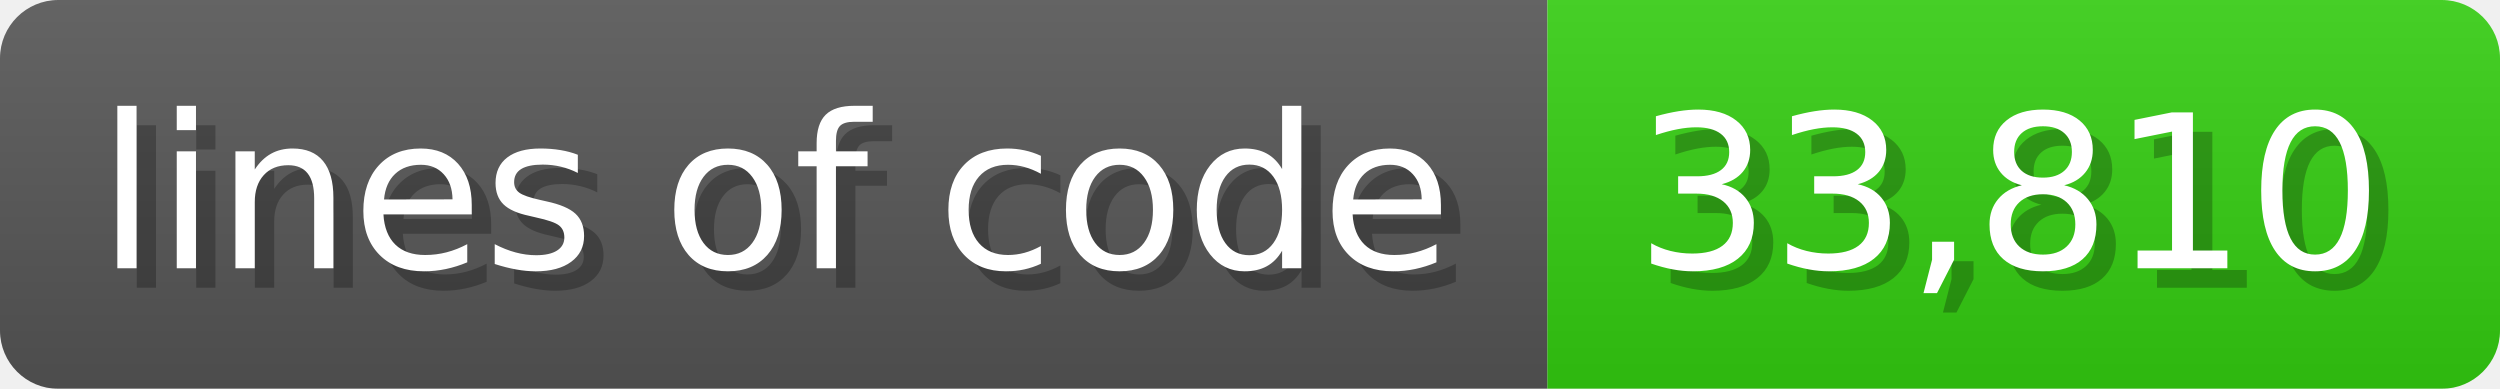
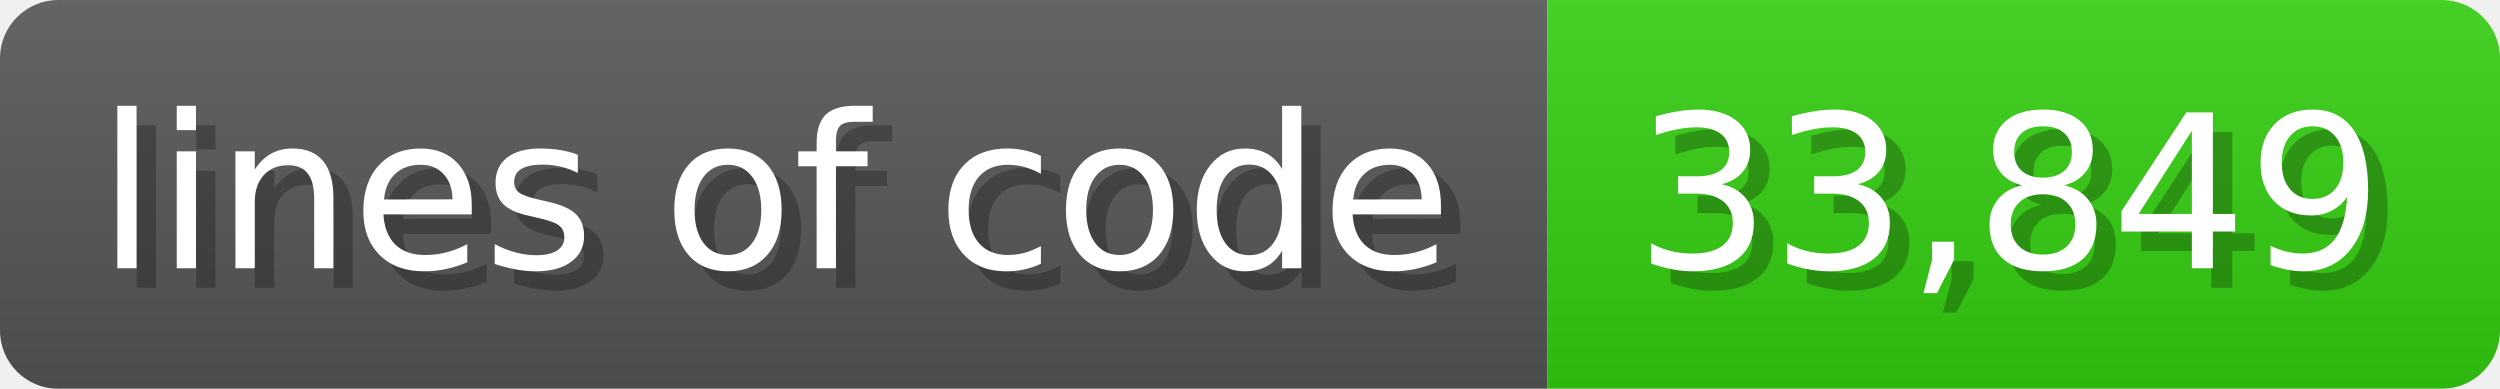
<svg xmlns="http://www.w3.org/2000/svg" width="128.6" height="20" viewBox="0 0 1286 200">
  <linearGradient id="a" x2="0" y2="100%">
    <stop offset="0" stop-opacity=".1" stop-color="#EEE" />
    <stop offset="1" stop-opacity=".1" />
  </linearGradient>
  <mask id="m">
    <rect width="1286" height="200" rx="30" fill="#FFF" />
  </mask>
  <g mask="url(#m)">
    <rect width="796" height="200" fill="#555" />
    <rect width="490" height="200" fill="#3C1" x="796" />
    <rect width="1286" height="200" fill="url(#a)" />
  </g>
  <g fill="#fff" text-anchor="start" font-family="Verdana,DejaVu Sans,sans-serif" font-size="110">
    <text x="60" y="148" textLength="696" fill="#000" opacity="0.25">lines of code</text>
    <text x="50" y="138" textLength="696">lines of code</text>
-     <text x="851" y="148" textLength="390" fill="#000" opacity="0.25">33,810</text>
-     <text x="841" y="138" textLength="390">33,810</text>
+     <text x="851" y="148" textLength="390" fill="#000" opacity="0.25">33,849</text>
+     <text x="841" y="138" textLength="390">33,849</text>
  </g>
</svg>
